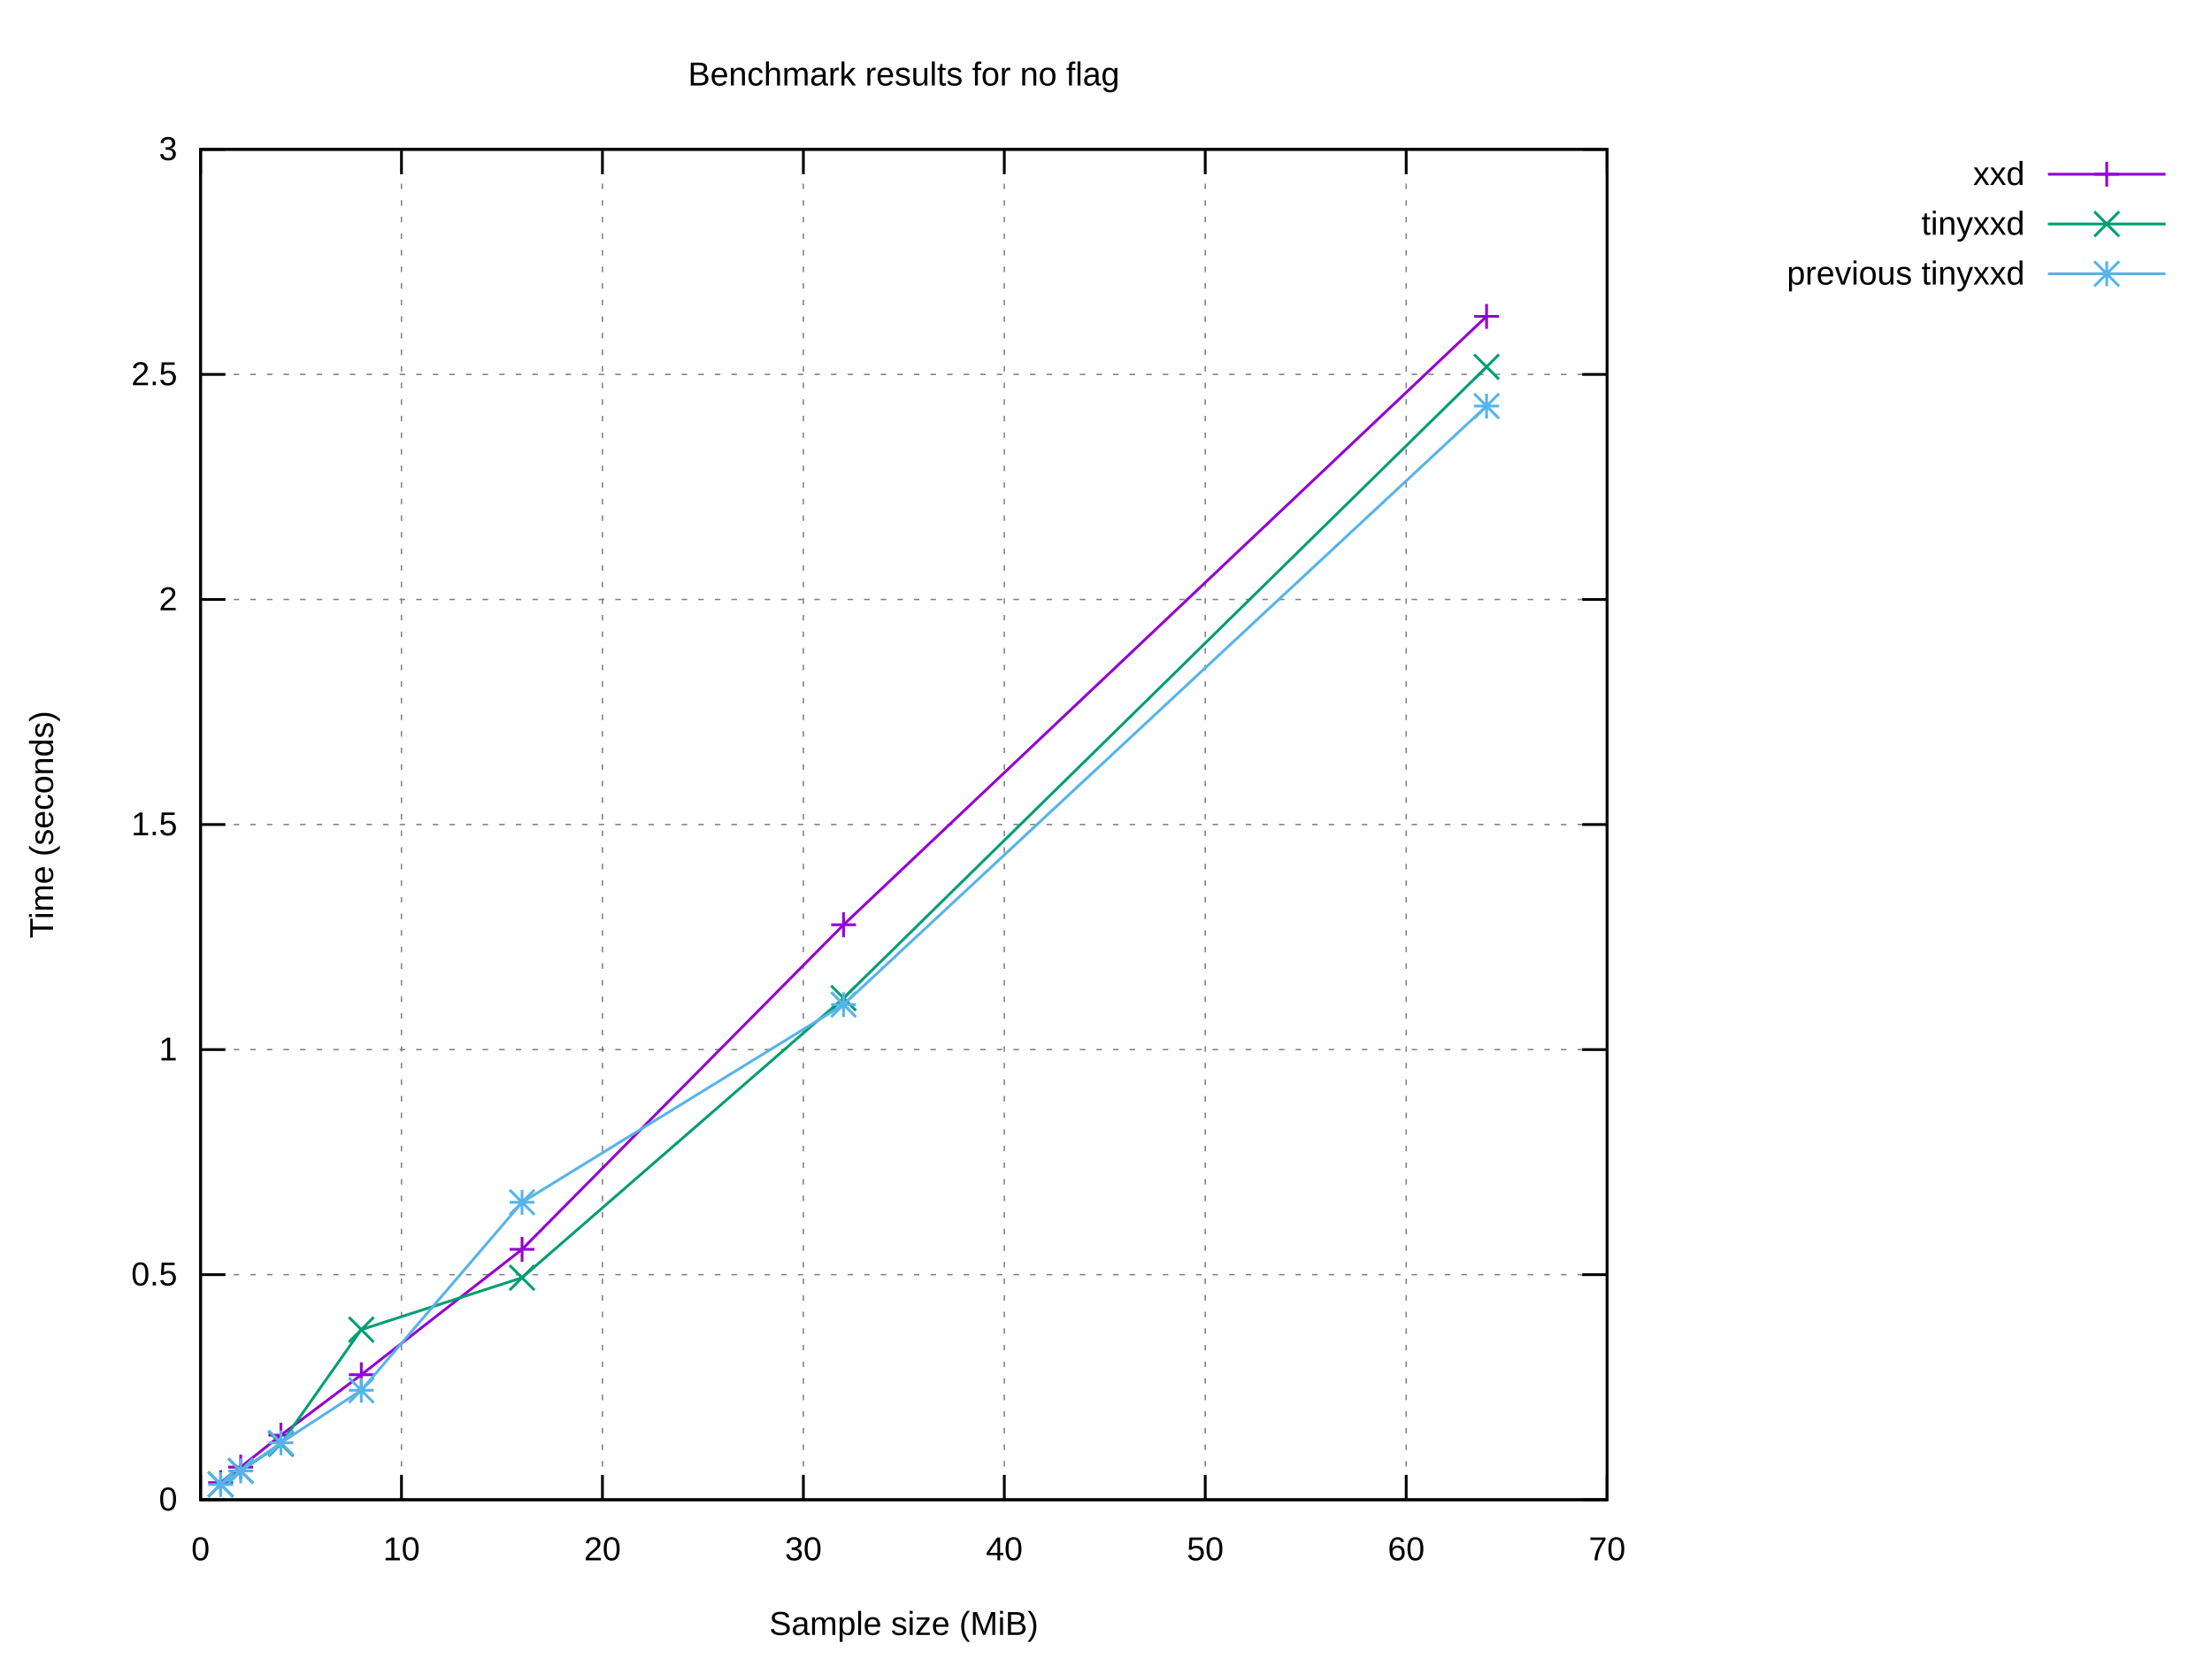
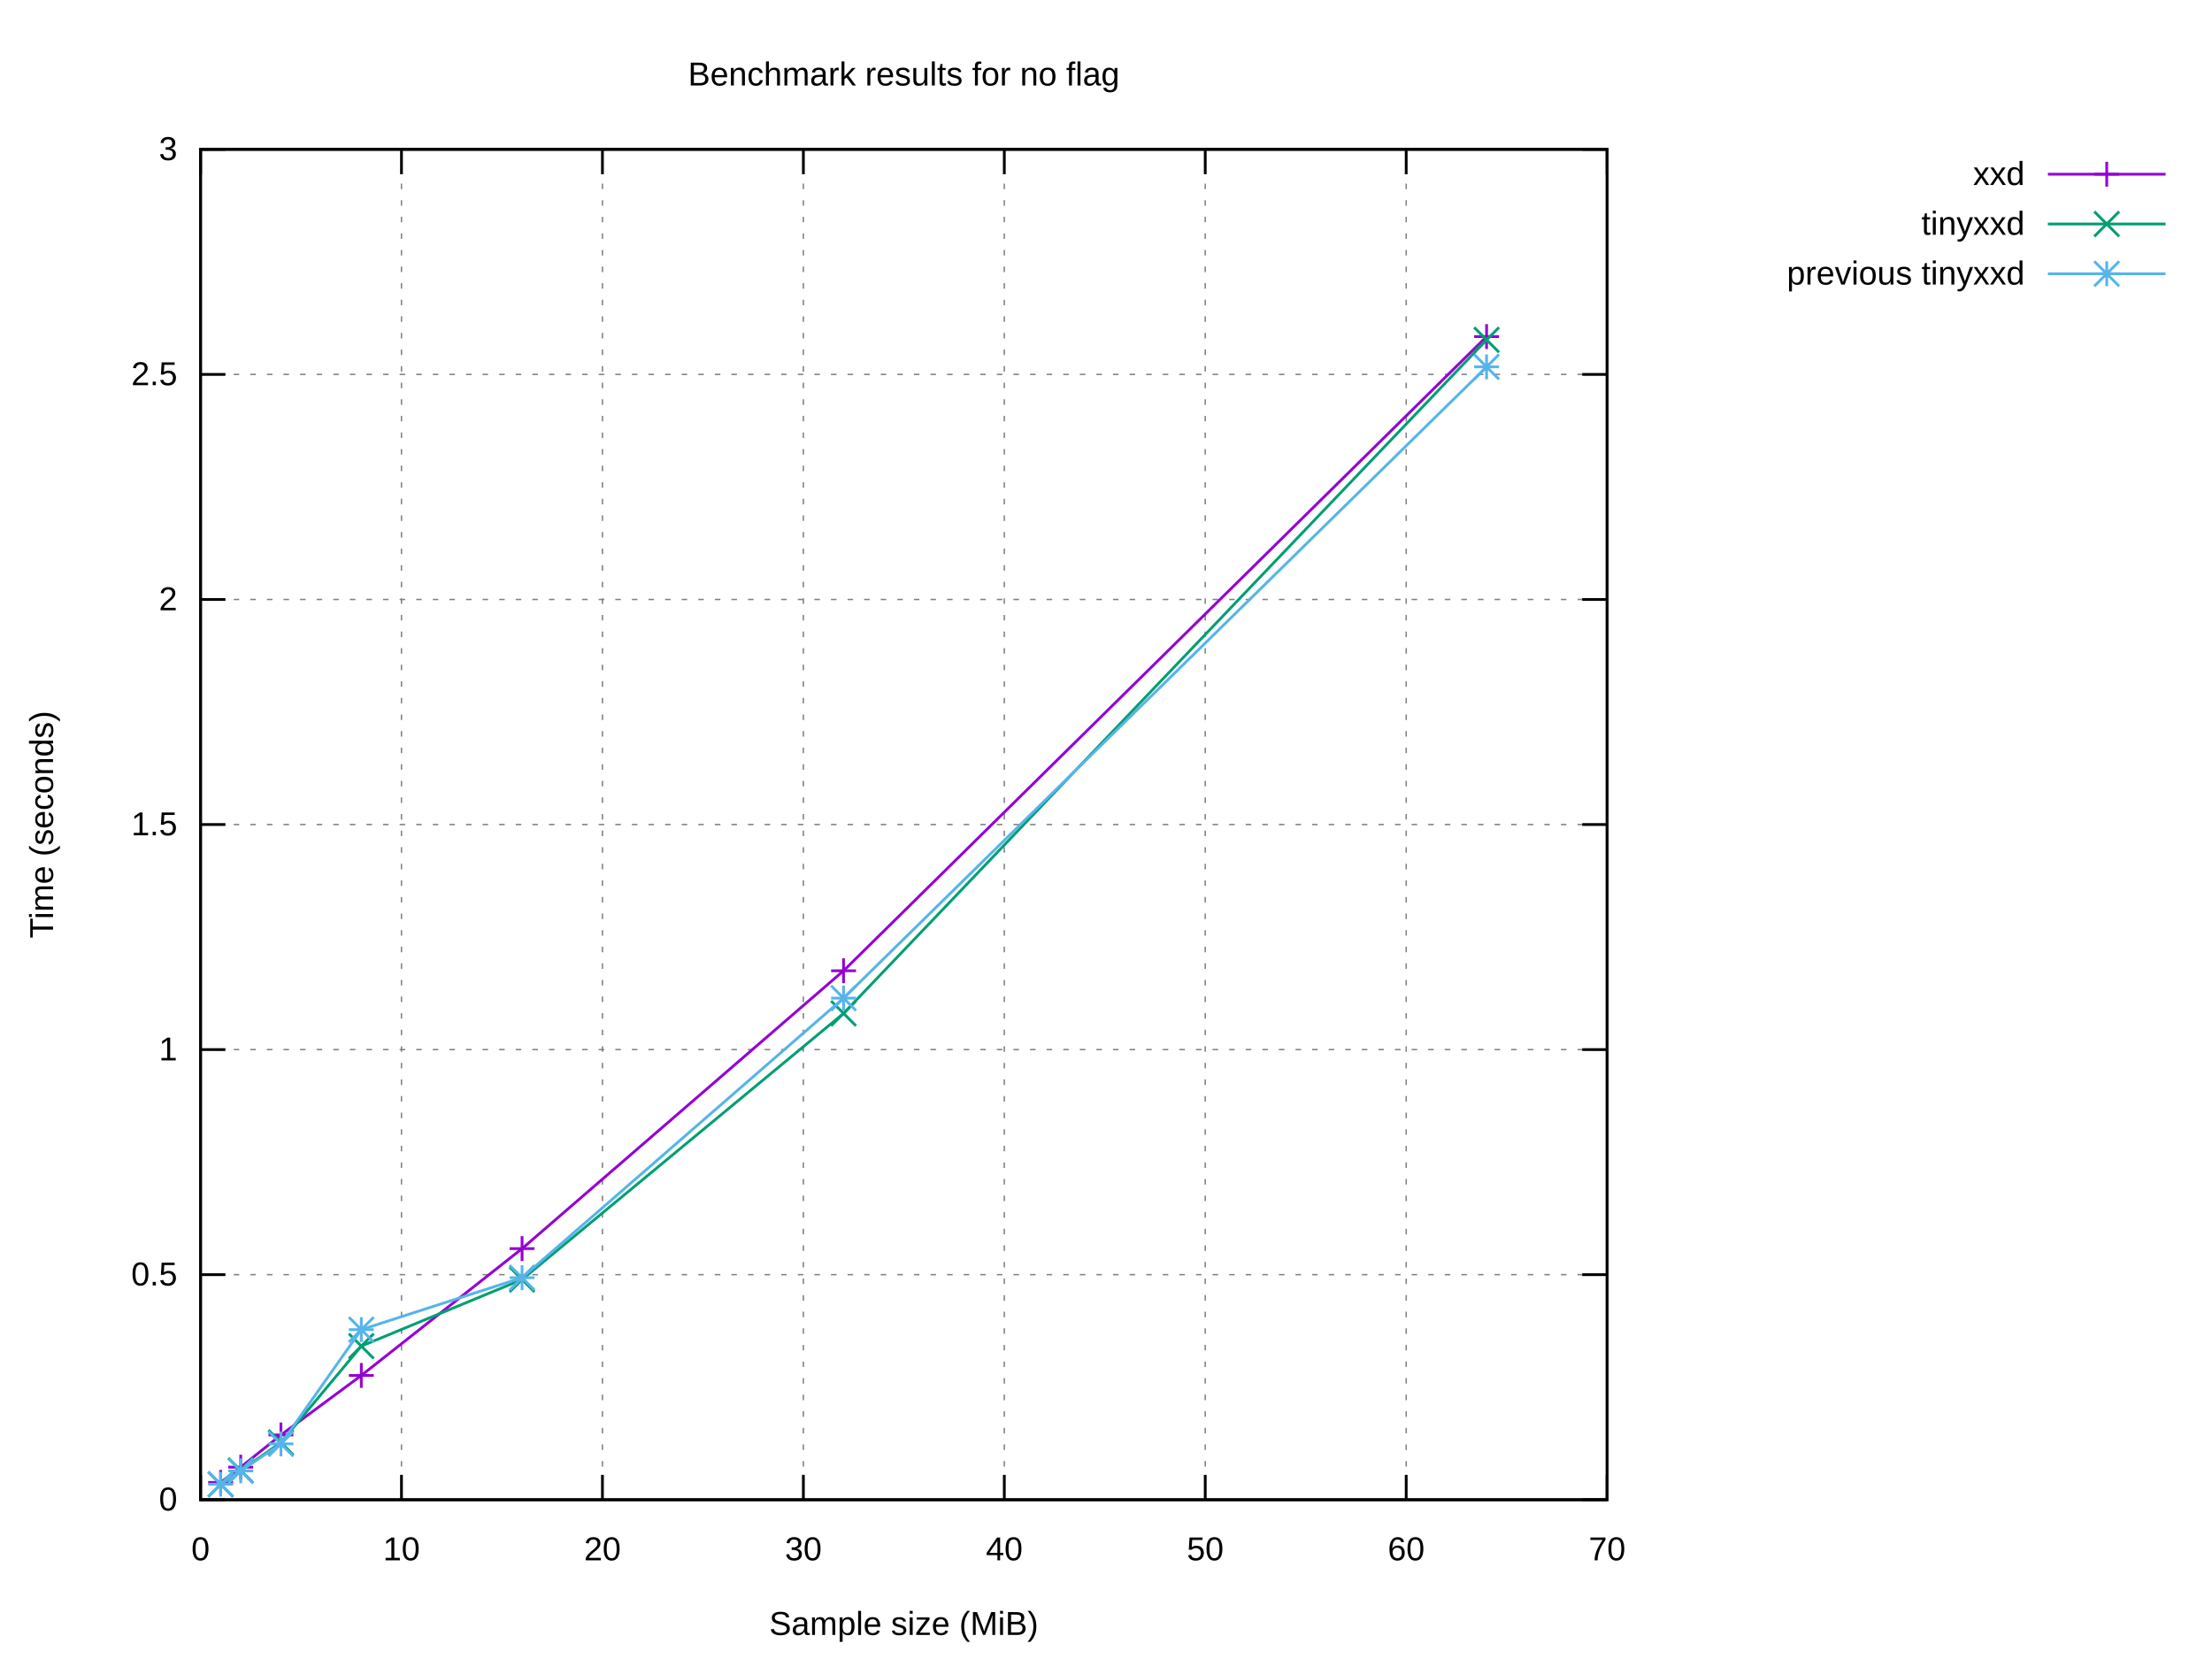
<svg xmlns="http://www.w3.org/2000/svg" xmlns:xlink="http://www.w3.org/1999/xlink" width="800" height="600" viewBox="0 0 800 600">
  <g id="gnuplot_canvas">
    <rect x="0" y="0" width="800" height="600" fill="#ffffff" />
    <defs>
      <circle id="gpDot" r="0.5" stroke-width="0.5" stroke="currentColor" />
      <path id="gpPt0" stroke-width="0.222" stroke="currentColor" d="M-1,0 h2 M0,-1 v2" />
      <path id="gpPt1" stroke-width="0.222" stroke="currentColor" d="M-1,-1 L1,1 M1,-1 L-1,1" />
      <path id="gpPt2" stroke-width="0.222" stroke="currentColor" d="M-1,0 L1,0 M0,-1 L0,1 M-1,-1 L1,1 M-1,1 L1,-1" />
      <rect id="gpPt3" stroke-width="0.222" stroke="currentColor" x="-1" y="-1" width="2" height="2" />
      <rect id="gpPt4" stroke-width="0.222" stroke="currentColor" fill="currentColor" x="-1" y="-1" width="2" height="2" />
      <circle id="gpPt5" stroke-width="0.222" stroke="currentColor" cx="0" cy="0" r="1" />
      <use xlink:href="#gpPt5" id="gpPt6" fill="currentColor" stroke="none" />
      <path id="gpPt7" stroke-width="0.222" stroke="currentColor" d="M0,-1.33 L-1.33,0.67 L1.33,0.67 z" />
      <use xlink:href="#gpPt7" id="gpPt8" fill="currentColor" stroke="none" />
      <use xlink:href="#gpPt7" id="gpPt9" stroke="currentColor" transform="rotate(180)" />
      <use xlink:href="#gpPt9" id="gpPt10" fill="currentColor" stroke="none" />
      <use xlink:href="#gpPt3" id="gpPt11" stroke="currentColor" transform="rotate(45)" />
      <use xlink:href="#gpPt11" id="gpPt12" fill="currentColor" stroke="none" />
      <path id="gpPt13" stroke-width="0.222" stroke="currentColor" d="M0,1.330 L1.265,0.411 L0.782,-1.067 L-0.782,-1.076 L-1.265,0.411 z" />
      <use xlink:href="#gpPt13" id="gpPt14" fill="currentColor" stroke="none" />
      <filter id="textbox" filterUnits="objectBoundingBox" x="0" y="0" height="1" width="1">
        <feFlood flood-color="#FFFFFF" flood-opacity="1" result="bgnd" />
        <feComposite in="SourceGraphic" in2="bgnd" operator="atop" />
      </filter>
      <filter id="greybox" filterUnits="objectBoundingBox" x="0" y="0" height="1" width="1">
        <feFlood flood-color="lightgrey" flood-opacity="1" result="grey" />
        <feComposite in="SourceGraphic" in2="grey" operator="atop" />
      </filter>
    </defs>
    <g fill="none" color="#FFFFFF" stroke="currentColor" stroke-width="1.00" stroke-linecap="butt" stroke-linejoin="miter">
</g>
    <g fill="none" color="black" stroke="currentColor" stroke-width="1.00" stroke-linecap="butt" stroke-linejoin="miter">
</g>
    <g fill="none" color="black" stroke="black" stroke-width="0.50" stroke-linecap="butt" stroke-linejoin="miter">
</g>
    <g fill="none" color="gray" stroke="currentColor" stroke-width="0.50" stroke-linecap="butt" stroke-linejoin="miter">
      <path stroke="gray" stroke-dasharray="2,4" class="gridline" d="M72.53,542.40 L581.24,542.40  " />
    </g>
    <g fill="none" color="gray" stroke="gray" stroke-width="1.00" stroke-linecap="butt" stroke-linejoin="miter">
</g>
    <g fill="none" color="black" stroke="currentColor" stroke-width="1.00" stroke-linecap="butt" stroke-linejoin="miter">
      <path stroke="black" d="M72.53,542.40 L81.53,542.40 M581.24,542.40 L572.24,542.40  " />
      <g transform="translate(64.14,546.30)" stroke="none" fill="black" font-family="Arial" font-size="12.00" text-anchor="end">
        <text>
          <tspan font-family="Arial"> 0</tspan>
        </text>
      </g>
    </g>
    <g fill="none" color="black" stroke="currentColor" stroke-width="1.00" stroke-linecap="butt" stroke-linejoin="miter">
</g>
    <g fill="none" color="black" stroke="black" stroke-width="0.50" stroke-linecap="butt" stroke-linejoin="miter">
</g>
    <g fill="none" color="gray" stroke="currentColor" stroke-width="0.50" stroke-linecap="butt" stroke-linejoin="miter">
      <path stroke="gray" stroke-dasharray="2,4" class="gridline" d="M72.53,461.00 L581.24,461.00  " />
    </g>
    <g fill="none" color="gray" stroke="gray" stroke-width="1.00" stroke-linecap="butt" stroke-linejoin="miter">
</g>
    <g fill="none" color="black" stroke="currentColor" stroke-width="1.00" stroke-linecap="butt" stroke-linejoin="miter">
      <path stroke="black" d="M72.53,461.00 L81.53,461.00 M581.24,461.00 L572.24,461.00  " />
      <g transform="translate(64.14,464.90)" stroke="none" fill="black" font-family="Arial" font-size="12.00" text-anchor="end">
        <text>
          <tspan font-family="Arial"> 0.5</tspan>
        </text>
      </g>
    </g>
    <g fill="none" color="black" stroke="currentColor" stroke-width="1.00" stroke-linecap="butt" stroke-linejoin="miter">
</g>
    <g fill="none" color="black" stroke="black" stroke-width="0.50" stroke-linecap="butt" stroke-linejoin="miter">
</g>
    <g fill="none" color="gray" stroke="currentColor" stroke-width="0.50" stroke-linecap="butt" stroke-linejoin="miter">
      <path stroke="gray" stroke-dasharray="2,4" class="gridline" d="M72.53,379.60 L581.24,379.60  " />
    </g>
    <g fill="none" color="gray" stroke="gray" stroke-width="1.00" stroke-linecap="butt" stroke-linejoin="miter">
</g>
    <g fill="none" color="black" stroke="currentColor" stroke-width="1.00" stroke-linecap="butt" stroke-linejoin="miter">
      <path stroke="black" d="M72.53,379.60 L81.53,379.60 M581.24,379.60 L572.24,379.60  " />
      <g transform="translate(64.14,383.50)" stroke="none" fill="black" font-family="Arial" font-size="12.00" text-anchor="end">
        <text>
          <tspan font-family="Arial"> 1</tspan>
        </text>
      </g>
    </g>
    <g fill="none" color="black" stroke="currentColor" stroke-width="1.00" stroke-linecap="butt" stroke-linejoin="miter">
</g>
    <g fill="none" color="black" stroke="black" stroke-width="0.50" stroke-linecap="butt" stroke-linejoin="miter">
</g>
    <g fill="none" color="gray" stroke="currentColor" stroke-width="0.50" stroke-linecap="butt" stroke-linejoin="miter">
      <path stroke="gray" stroke-dasharray="2,4" class="gridline" d="M72.53,298.20 L581.24,298.20  " />
    </g>
    <g fill="none" color="gray" stroke="gray" stroke-width="1.00" stroke-linecap="butt" stroke-linejoin="miter">
</g>
    <g fill="none" color="black" stroke="currentColor" stroke-width="1.00" stroke-linecap="butt" stroke-linejoin="miter">
      <path stroke="black" d="M72.53,298.20 L81.53,298.20 M581.24,298.20 L572.24,298.20  " />
      <g transform="translate(64.14,302.10)" stroke="none" fill="black" font-family="Arial" font-size="12.00" text-anchor="end">
        <text>
          <tspan font-family="Arial"> 1.5</tspan>
        </text>
      </g>
    </g>
    <g fill="none" color="black" stroke="currentColor" stroke-width="1.00" stroke-linecap="butt" stroke-linejoin="miter">
</g>
    <g fill="none" color="black" stroke="black" stroke-width="0.50" stroke-linecap="butt" stroke-linejoin="miter">
</g>
    <g fill="none" color="gray" stroke="currentColor" stroke-width="0.50" stroke-linecap="butt" stroke-linejoin="miter">
      <path stroke="gray" stroke-dasharray="2,4" class="gridline" d="M72.53,216.81 L581.24,216.81  " />
    </g>
    <g fill="none" color="gray" stroke="gray" stroke-width="1.00" stroke-linecap="butt" stroke-linejoin="miter">
</g>
    <g fill="none" color="black" stroke="currentColor" stroke-width="1.00" stroke-linecap="butt" stroke-linejoin="miter">
      <path stroke="black" d="M72.53,216.81 L81.53,216.81 M581.24,216.81 L572.24,216.81  " />
      <g transform="translate(64.14,220.71)" stroke="none" fill="black" font-family="Arial" font-size="12.00" text-anchor="end">
        <text>
          <tspan font-family="Arial"> 2</tspan>
        </text>
      </g>
    </g>
    <g fill="none" color="black" stroke="currentColor" stroke-width="1.00" stroke-linecap="butt" stroke-linejoin="miter">
</g>
    <g fill="none" color="black" stroke="black" stroke-width="0.50" stroke-linecap="butt" stroke-linejoin="miter">
</g>
    <g fill="none" color="gray" stroke="currentColor" stroke-width="0.50" stroke-linecap="butt" stroke-linejoin="miter">
      <path stroke="gray" stroke-dasharray="2,4" class="gridline" d="M72.53,135.41 L581.24,135.41  " />
    </g>
    <g fill="none" color="gray" stroke="gray" stroke-width="1.00" stroke-linecap="butt" stroke-linejoin="miter">
</g>
    <g fill="none" color="black" stroke="currentColor" stroke-width="1.00" stroke-linecap="butt" stroke-linejoin="miter">
      <path stroke="black" d="M72.53,135.41 L81.53,135.41 M581.24,135.41 L572.24,135.41  " />
      <g transform="translate(64.14,139.31)" stroke="none" fill="black" font-family="Arial" font-size="12.00" text-anchor="end">
        <text>
          <tspan font-family="Arial"> 2.5</tspan>
        </text>
      </g>
    </g>
    <g fill="none" color="black" stroke="currentColor" stroke-width="1.00" stroke-linecap="butt" stroke-linejoin="miter">
</g>
    <g fill="none" color="black" stroke="black" stroke-width="0.50" stroke-linecap="butt" stroke-linejoin="miter">
</g>
    <g fill="none" color="gray" stroke="currentColor" stroke-width="0.50" stroke-linecap="butt" stroke-linejoin="miter">
      <path stroke="gray" stroke-dasharray="2,4" class="gridline" d="M72.53,54.01 L581.24,54.01  " />
    </g>
    <g fill="none" color="gray" stroke="gray" stroke-width="1.00" stroke-linecap="butt" stroke-linejoin="miter">
</g>
    <g fill="none" color="black" stroke="currentColor" stroke-width="1.00" stroke-linecap="butt" stroke-linejoin="miter">
      <path stroke="black" d="M72.53,54.01 L81.53,54.01 M581.24,54.01 L572.24,54.01  " />
      <g transform="translate(64.14,57.91)" stroke="none" fill="black" font-family="Arial" font-size="12.00" text-anchor="end">
        <text>
          <tspan font-family="Arial"> 3</tspan>
        </text>
      </g>
    </g>
    <g fill="none" color="black" stroke="currentColor" stroke-width="1.00" stroke-linecap="butt" stroke-linejoin="miter">
</g>
    <g fill="none" color="black" stroke="black" stroke-width="0.50" stroke-linecap="butt" stroke-linejoin="miter">
</g>
    <g fill="none" color="gray" stroke="currentColor" stroke-width="0.50" stroke-linecap="butt" stroke-linejoin="miter">
      <path stroke="gray" stroke-dasharray="2,4" class="gridline" d="M72.53,542.40 L72.53,54.01  " />
    </g>
    <g fill="none" color="gray" stroke="gray" stroke-width="1.00" stroke-linecap="butt" stroke-linejoin="miter">
</g>
    <g fill="none" color="black" stroke="currentColor" stroke-width="1.00" stroke-linecap="butt" stroke-linejoin="miter">
      <path stroke="black" d="M72.53,542.40 L72.53,533.40 M72.53,54.01 L72.53,63.01  " />
      <g transform="translate(72.53,564.30)" stroke="none" fill="black" font-family="Arial" font-size="12.00" text-anchor="middle">
        <text>
          <tspan font-family="Arial"> 0</tspan>
        </text>
      </g>
    </g>
    <g fill="none" color="black" stroke="currentColor" stroke-width="1.00" stroke-linecap="butt" stroke-linejoin="miter">
</g>
    <g fill="none" color="black" stroke="black" stroke-width="0.50" stroke-linecap="butt" stroke-linejoin="miter">
</g>
    <g fill="none" color="gray" stroke="currentColor" stroke-width="0.50" stroke-linecap="butt" stroke-linejoin="miter">
      <path stroke="gray" stroke-dasharray="2,4" class="gridline" d="M145.20,542.40 L145.20,54.01  " />
    </g>
    <g fill="none" color="gray" stroke="gray" stroke-width="1.00" stroke-linecap="butt" stroke-linejoin="miter">
</g>
    <g fill="none" color="black" stroke="currentColor" stroke-width="1.00" stroke-linecap="butt" stroke-linejoin="miter">
      <path stroke="black" d="M145.20,542.40 L145.20,533.40 M145.20,54.01 L145.20,63.01  " />
      <g transform="translate(145.20,564.30)" stroke="none" fill="black" font-family="Arial" font-size="12.00" text-anchor="middle">
        <text>
          <tspan font-family="Arial"> 10</tspan>
        </text>
      </g>
    </g>
    <g fill="none" color="black" stroke="currentColor" stroke-width="1.00" stroke-linecap="butt" stroke-linejoin="miter">
</g>
    <g fill="none" color="black" stroke="black" stroke-width="0.50" stroke-linecap="butt" stroke-linejoin="miter">
</g>
    <g fill="none" color="gray" stroke="currentColor" stroke-width="0.50" stroke-linecap="butt" stroke-linejoin="miter">
      <path stroke="gray" stroke-dasharray="2,4" class="gridline" d="M217.88,542.40 L217.88,54.01  " />
    </g>
    <g fill="none" color="gray" stroke="gray" stroke-width="1.00" stroke-linecap="butt" stroke-linejoin="miter">
</g>
    <g fill="none" color="black" stroke="currentColor" stroke-width="1.00" stroke-linecap="butt" stroke-linejoin="miter">
      <path stroke="black" d="M217.88,542.40 L217.88,533.40 M217.88,54.01 L217.88,63.01  " />
      <g transform="translate(217.88,564.30)" stroke="none" fill="black" font-family="Arial" font-size="12.00" text-anchor="middle">
        <text>
          <tspan font-family="Arial"> 20</tspan>
        </text>
      </g>
    </g>
    <g fill="none" color="black" stroke="currentColor" stroke-width="1.00" stroke-linecap="butt" stroke-linejoin="miter">
</g>
    <g fill="none" color="black" stroke="black" stroke-width="0.50" stroke-linecap="butt" stroke-linejoin="miter">
</g>
    <g fill="none" color="gray" stroke="currentColor" stroke-width="0.50" stroke-linecap="butt" stroke-linejoin="miter">
      <path stroke="gray" stroke-dasharray="2,4" class="gridline" d="M290.55,542.40 L290.55,54.01  " />
    </g>
    <g fill="none" color="gray" stroke="gray" stroke-width="1.00" stroke-linecap="butt" stroke-linejoin="miter">
</g>
    <g fill="none" color="black" stroke="currentColor" stroke-width="1.00" stroke-linecap="butt" stroke-linejoin="miter">
      <path stroke="black" d="M290.55,542.40 L290.55,533.40 M290.55,54.01 L290.55,63.01  " />
      <g transform="translate(290.55,564.30)" stroke="none" fill="black" font-family="Arial" font-size="12.00" text-anchor="middle">
        <text>
          <tspan font-family="Arial"> 30</tspan>
        </text>
      </g>
    </g>
    <g fill="none" color="black" stroke="currentColor" stroke-width="1.00" stroke-linecap="butt" stroke-linejoin="miter">
</g>
    <g fill="none" color="black" stroke="black" stroke-width="0.50" stroke-linecap="butt" stroke-linejoin="miter">
</g>
    <g fill="none" color="gray" stroke="currentColor" stroke-width="0.50" stroke-linecap="butt" stroke-linejoin="miter">
      <path stroke="gray" stroke-dasharray="2,4" class="gridline" d="M363.22,542.40 L363.22,54.01  " />
    </g>
    <g fill="none" color="gray" stroke="gray" stroke-width="1.00" stroke-linecap="butt" stroke-linejoin="miter">
</g>
    <g fill="none" color="black" stroke="currentColor" stroke-width="1.00" stroke-linecap="butt" stroke-linejoin="miter">
      <path stroke="black" d="M363.22,542.40 L363.22,533.40 M363.22,54.01 L363.22,63.01  " />
      <g transform="translate(363.22,564.30)" stroke="none" fill="black" font-family="Arial" font-size="12.00" text-anchor="middle">
        <text>
          <tspan font-family="Arial"> 40</tspan>
        </text>
      </g>
    </g>
    <g fill="none" color="black" stroke="currentColor" stroke-width="1.00" stroke-linecap="butt" stroke-linejoin="miter">
</g>
    <g fill="none" color="black" stroke="black" stroke-width="0.50" stroke-linecap="butt" stroke-linejoin="miter">
</g>
    <g fill="none" color="gray" stroke="currentColor" stroke-width="0.50" stroke-linecap="butt" stroke-linejoin="miter">
      <path stroke="gray" stroke-dasharray="2,4" class="gridline" d="M435.89,542.40 L435.89,54.01  " />
    </g>
    <g fill="none" color="gray" stroke="gray" stroke-width="1.00" stroke-linecap="butt" stroke-linejoin="miter">
</g>
    <g fill="none" color="black" stroke="currentColor" stroke-width="1.00" stroke-linecap="butt" stroke-linejoin="miter">
      <path stroke="black" d="M435.89,542.40 L435.89,533.40 M435.89,54.01 L435.89,63.01  " />
      <g transform="translate(435.89,564.30)" stroke="none" fill="black" font-family="Arial" font-size="12.00" text-anchor="middle">
        <text>
          <tspan font-family="Arial"> 50</tspan>
        </text>
      </g>
    </g>
    <g fill="none" color="black" stroke="currentColor" stroke-width="1.00" stroke-linecap="butt" stroke-linejoin="miter">
</g>
    <g fill="none" color="black" stroke="black" stroke-width="0.50" stroke-linecap="butt" stroke-linejoin="miter">
</g>
    <g fill="none" color="gray" stroke="currentColor" stroke-width="0.50" stroke-linecap="butt" stroke-linejoin="miter">
      <path stroke="gray" stroke-dasharray="2,4" class="gridline" d="M508.57,542.40 L508.57,54.01  " />
    </g>
    <g fill="none" color="gray" stroke="gray" stroke-width="1.00" stroke-linecap="butt" stroke-linejoin="miter">
</g>
    <g fill="none" color="black" stroke="currentColor" stroke-width="1.00" stroke-linecap="butt" stroke-linejoin="miter">
      <path stroke="black" d="M508.57,542.40 L508.57,533.40 M508.57,54.01 L508.57,63.01  " />
      <g transform="translate(508.57,564.30)" stroke="none" fill="black" font-family="Arial" font-size="12.00" text-anchor="middle">
        <text>
          <tspan font-family="Arial"> 60</tspan>
        </text>
      </g>
    </g>
    <g fill="none" color="black" stroke="currentColor" stroke-width="1.00" stroke-linecap="butt" stroke-linejoin="miter">
</g>
    <g fill="none" color="black" stroke="black" stroke-width="0.50" stroke-linecap="butt" stroke-linejoin="miter">
</g>
    <g fill="none" color="gray" stroke="currentColor" stroke-width="0.50" stroke-linecap="butt" stroke-linejoin="miter">
      <path stroke="gray" stroke-dasharray="2,4" class="gridline" d="M581.24,542.40 L581.24,54.01  " />
    </g>
    <g fill="none" color="gray" stroke="gray" stroke-width="1.00" stroke-linecap="butt" stroke-linejoin="miter">
</g>
    <g fill="none" color="black" stroke="currentColor" stroke-width="1.00" stroke-linecap="butt" stroke-linejoin="miter">
      <path stroke="black" d="M581.24,542.40 L581.24,533.40 M581.24,54.01 L581.24,63.01  " />
      <g transform="translate(581.24,564.30)" stroke="none" fill="black" font-family="Arial" font-size="12.00" text-anchor="middle">
        <text>
          <tspan font-family="Arial"> 70</tspan>
        </text>
      </g>
    </g>
    <g fill="none" color="black" stroke="currentColor" stroke-width="1.00" stroke-linecap="butt" stroke-linejoin="miter">
</g>
    <g fill="none" color="black" stroke="currentColor" stroke-width="1.00" stroke-linecap="butt" stroke-linejoin="miter">
      <path stroke="black" d="M72.53,54.01 L72.53,542.40 L581.24,542.40 L581.24,54.01 L72.53,54.01 Z  " />
    </g>
    <g fill="none" color="black" stroke="currentColor" stroke-width="1.00" stroke-linecap="butt" stroke-linejoin="miter">
</g>
    <g id="gnuplot_plot_1">
      <g fill="none" color="black" stroke="currentColor" stroke-width="1.00" stroke-linecap="butt" stroke-linejoin="miter">
        <g transform="translate(732.26,66.91)" stroke="none" fill="black" font-family="Arial" font-size="12.00" text-anchor="end">
          <text>
            <tspan font-family="Arial">xxd</tspan>
          </text>
        </g>
      </g>
      <g fill="none" color="black" stroke="currentColor" stroke-width="1.00" stroke-linecap="butt" stroke-linejoin="miter">
-         <path stroke="rgb(148,   0, 211)" d="M740.65,63.01 L783.21,63.01 M537.64,114.42 L305.08,334.45 L188.81,451.84 L130.67,497.19 L101.60,519.05 L87.06,530.60   L79.80,536.21  " />
-         <use xlink:href="#gpPt0" transform="translate(537.64,114.42) scale(4.50)" color="rgb(148,   0, 211)" />
-         <use xlink:href="#gpPt0" transform="translate(305.08,334.45) scale(4.50)" color="rgb(148,   0, 211)" />
-         <use xlink:href="#gpPt0" transform="translate(188.81,451.84) scale(4.50)" color="rgb(148,   0, 211)" />
-         <use xlink:href="#gpPt0" transform="translate(130.67,497.19) scale(4.50)" color="rgb(148,   0, 211)" />
-         <use xlink:href="#gpPt0" transform="translate(101.60,519.05) scale(4.50)" color="rgb(148,   0, 211)" />
-         <use xlink:href="#gpPt0" transform="translate(87.06,530.60) scale(4.50)" color="rgb(148,   0, 211)" />
-         <use xlink:href="#gpPt0" transform="translate(79.80,536.21) scale(4.50)" color="rgb(148,   0, 211)" />
+         <path stroke="rgb(148,   0, 211)" d="M740.65,63.01 L783.21,63.01 M537.64,121.73 L305.08,351.09 L188.81,451.58 L130.67,497.45 L101.60,518.98 L87.06,530.62   L79.80,536.13  " />
+         <use xlink:href="#gpPt0" transform="translate(537.64,121.73) scale(4.50)" color="rgb(148,   0, 211)" />
+         <use xlink:href="#gpPt0" transform="translate(305.08,351.09) scale(4.50)" color="rgb(148,   0, 211)" />
+         <use xlink:href="#gpPt0" transform="translate(188.81,451.58) scale(4.50)" color="rgb(148,   0, 211)" />
+         <use xlink:href="#gpPt0" transform="translate(130.67,497.45) scale(4.50)" color="rgb(148,   0, 211)" />
+         <use xlink:href="#gpPt0" transform="translate(101.60,518.98) scale(4.50)" color="rgb(148,   0, 211)" />
+         <use xlink:href="#gpPt0" transform="translate(87.06,530.62) scale(4.50)" color="rgb(148,   0, 211)" />
+         <use xlink:href="#gpPt0" transform="translate(79.80,536.13) scale(4.50)" color="rgb(148,   0, 211)" />
        <use xlink:href="#gpPt0" transform="translate(761.93,63.01) scale(4.50)" color="rgb(148,   0, 211)" />
      </g>
    </g>
    <g id="gnuplot_plot_2">
      <g fill="none" color="black" stroke="currentColor" stroke-width="1.00" stroke-linecap="butt" stroke-linejoin="miter">
        <g transform="translate(732.26,84.91)" stroke="none" fill="black" font-family="Arial" font-size="12.00" text-anchor="end">
          <text>
            <tspan font-family="Arial">tinyxxd</tspan>
          </text>
        </g>
      </g>
      <g fill="none" color="black" stroke="currentColor" stroke-width="1.00" stroke-linecap="butt" stroke-linejoin="miter">
-         <path stroke="rgb(  0, 158, 115)" d="M740.65,81.01 L783.21,81.01 M537.64,132.69 L305.08,360.99 L188.81,462.10 L130.67,480.88 L101.60,522.19 L87.06,531.97   L79.80,536.80  " />
-         <use xlink:href="#gpPt1" transform="translate(537.64,132.69) scale(4.50)" color="rgb(  0, 158, 115)" />
-         <use xlink:href="#gpPt1" transform="translate(305.08,360.99) scale(4.50)" color="rgb(  0, 158, 115)" />
-         <use xlink:href="#gpPt1" transform="translate(188.81,462.10) scale(4.50)" color="rgb(  0, 158, 115)" />
-         <use xlink:href="#gpPt1" transform="translate(130.67,480.88) scale(4.50)" color="rgb(  0, 158, 115)" />
-         <use xlink:href="#gpPt1" transform="translate(101.60,522.19) scale(4.50)" color="rgb(  0, 158, 115)" />
-         <use xlink:href="#gpPt1" transform="translate(87.06,531.97) scale(4.50)" color="rgb(  0, 158, 115)" />
-         <use xlink:href="#gpPt1" transform="translate(79.80,536.80) scale(4.50)" color="rgb(  0, 158, 115)" />
+         <path stroke="rgb(  0, 158, 115)" d="M740.65,81.01 L783.21,81.01 M537.64,122.91 L305.08,366.51 L188.81,462.75 L130.67,486.84 L101.60,521.69 L87.06,531.81   L79.80,536.83  " />
+         <use xlink:href="#gpPt1" transform="translate(537.64,122.91) scale(4.50)" color="rgb(  0, 158, 115)" />
+         <use xlink:href="#gpPt1" transform="translate(305.08,366.51) scale(4.50)" color="rgb(  0, 158, 115)" />
+         <use xlink:href="#gpPt1" transform="translate(188.81,462.75) scale(4.50)" color="rgb(  0, 158, 115)" />
+         <use xlink:href="#gpPt1" transform="translate(130.67,486.84) scale(4.50)" color="rgb(  0, 158, 115)" />
+         <use xlink:href="#gpPt1" transform="translate(101.60,521.69) scale(4.50)" color="rgb(  0, 158, 115)" />
+         <use xlink:href="#gpPt1" transform="translate(87.06,531.81) scale(4.50)" color="rgb(  0, 158, 115)" />
+         <use xlink:href="#gpPt1" transform="translate(79.80,536.83) scale(4.50)" color="rgb(  0, 158, 115)" />
        <use xlink:href="#gpPt1" transform="translate(761.93,81.01) scale(4.50)" color="rgb(  0, 158, 115)" />
      </g>
    </g>
    <g id="gnuplot_plot_3">
      <g fill="none" color="black" stroke="currentColor" stroke-width="1.00" stroke-linecap="butt" stroke-linejoin="miter">
        <g transform="translate(732.26,102.91)" stroke="none" fill="black" font-family="Arial" font-size="12.00" text-anchor="end">
          <text>
            <tspan font-family="Arial">previous tinyxxd</tspan>
          </text>
        </g>
      </g>
      <g fill="none" color="black" stroke="currentColor" stroke-width="1.00" stroke-linecap="butt" stroke-linejoin="miter">
-         <path stroke="rgb( 86, 180, 233)" d="M740.65,99.01 L783.21,99.01 M537.64,146.85 L305.08,363.32 L188.81,434.83 L130.67,502.82 L101.60,521.81 L87.06,531.98   L79.80,536.90  " />
-         <use xlink:href="#gpPt2" transform="translate(537.64,146.85) scale(4.50)" color="rgb( 86, 180, 233)" />
-         <use xlink:href="#gpPt2" transform="translate(305.08,363.32) scale(4.50)" color="rgb( 86, 180, 233)" />
-         <use xlink:href="#gpPt2" transform="translate(188.81,434.83) scale(4.50)" color="rgb( 86, 180, 233)" />
-         <use xlink:href="#gpPt2" transform="translate(130.67,502.82) scale(4.50)" color="rgb( 86, 180, 233)" />
-         <use xlink:href="#gpPt2" transform="translate(101.60,521.81) scale(4.50)" color="rgb( 86, 180, 233)" />
-         <use xlink:href="#gpPt2" transform="translate(87.06,531.98) scale(4.50)" color="rgb( 86, 180, 233)" />
-         <use xlink:href="#gpPt2" transform="translate(79.80,536.90) scale(4.50)" color="rgb( 86, 180, 233)" />
+         <path stroke="rgb( 86, 180, 233)" d="M740.65,99.01 L783.21,99.01 M537.64,132.69 L305.08,360.99 L188.81,462.10 L130.67,480.88 L101.60,522.19 L87.06,531.97   L79.80,536.80  " />
+         <use xlink:href="#gpPt2" transform="translate(537.64,132.69) scale(4.50)" color="rgb( 86, 180, 233)" />
+         <use xlink:href="#gpPt2" transform="translate(305.08,360.99) scale(4.50)" color="rgb( 86, 180, 233)" />
+         <use xlink:href="#gpPt2" transform="translate(188.81,462.10) scale(4.50)" color="rgb( 86, 180, 233)" />
+         <use xlink:href="#gpPt2" transform="translate(130.67,480.88) scale(4.50)" color="rgb( 86, 180, 233)" />
+         <use xlink:href="#gpPt2" transform="translate(101.60,522.19) scale(4.50)" color="rgb( 86, 180, 233)" />
+         <use xlink:href="#gpPt2" transform="translate(87.06,531.97) scale(4.50)" color="rgb( 86, 180, 233)" />
+         <use xlink:href="#gpPt2" transform="translate(79.80,536.80) scale(4.50)" color="rgb( 86, 180, 233)" />
        <use xlink:href="#gpPt2" transform="translate(761.93,99.01) scale(4.50)" color="rgb( 86, 180, 233)" />
      </g>
    </g>
    <g fill="none" color="#FFFFFF" stroke="rgb( 86, 180, 233)" stroke-width="2.00" stroke-linecap="butt" stroke-linejoin="miter">
</g>
    <g fill="none" color="black" stroke="currentColor" stroke-width="2.00" stroke-linecap="butt" stroke-linejoin="miter">
</g>
    <g fill="none" color="black" stroke="black" stroke-width="1.00" stroke-linecap="butt" stroke-linejoin="miter">
</g>
    <g fill="none" color="black" stroke="currentColor" stroke-width="1.00" stroke-linecap="butt" stroke-linejoin="miter">
      <path stroke="black" d="M72.53,54.01 L72.53,542.40 L581.24,542.40 L581.24,54.01 L72.53,54.01 Z  " />
      <g transform="translate(19.18,298.21) rotate(270.00)" stroke="none" fill="black" font-family="Arial" font-size="12.00" text-anchor="middle">
        <text>
          <tspan font-family="Arial">Time (seconds)</tspan>
        </text>
      </g>
    </g>
    <g fill="none" color="black" stroke="currentColor" stroke-width="1.00" stroke-linecap="butt" stroke-linejoin="miter">
      <g transform="translate(326.88,591.30)" stroke="none" fill="black" font-family="Arial" font-size="12.00" text-anchor="middle">
        <text>
          <tspan font-family="Arial">Sample size (MiB)</tspan>
        </text>
      </g>
    </g>
    <g fill="none" color="black" stroke="currentColor" stroke-width="1.00" stroke-linecap="butt" stroke-linejoin="miter">
</g>
    <g fill="none" color="black" stroke="currentColor" stroke-width="1.00" stroke-linecap="butt" stroke-linejoin="miter">
      <g transform="translate(326.88,30.91)" stroke="none" fill="black" font-family="Arial" font-size="12.00" text-anchor="middle">
        <text>
          <tspan font-family="Arial">Benchmark results for no flag</tspan>
        </text>
      </g>
    </g>
    <g fill="none" color="black" stroke="currentColor" stroke-width="1.00" stroke-linecap="butt" stroke-linejoin="miter">
</g>
  </g>
</svg>
